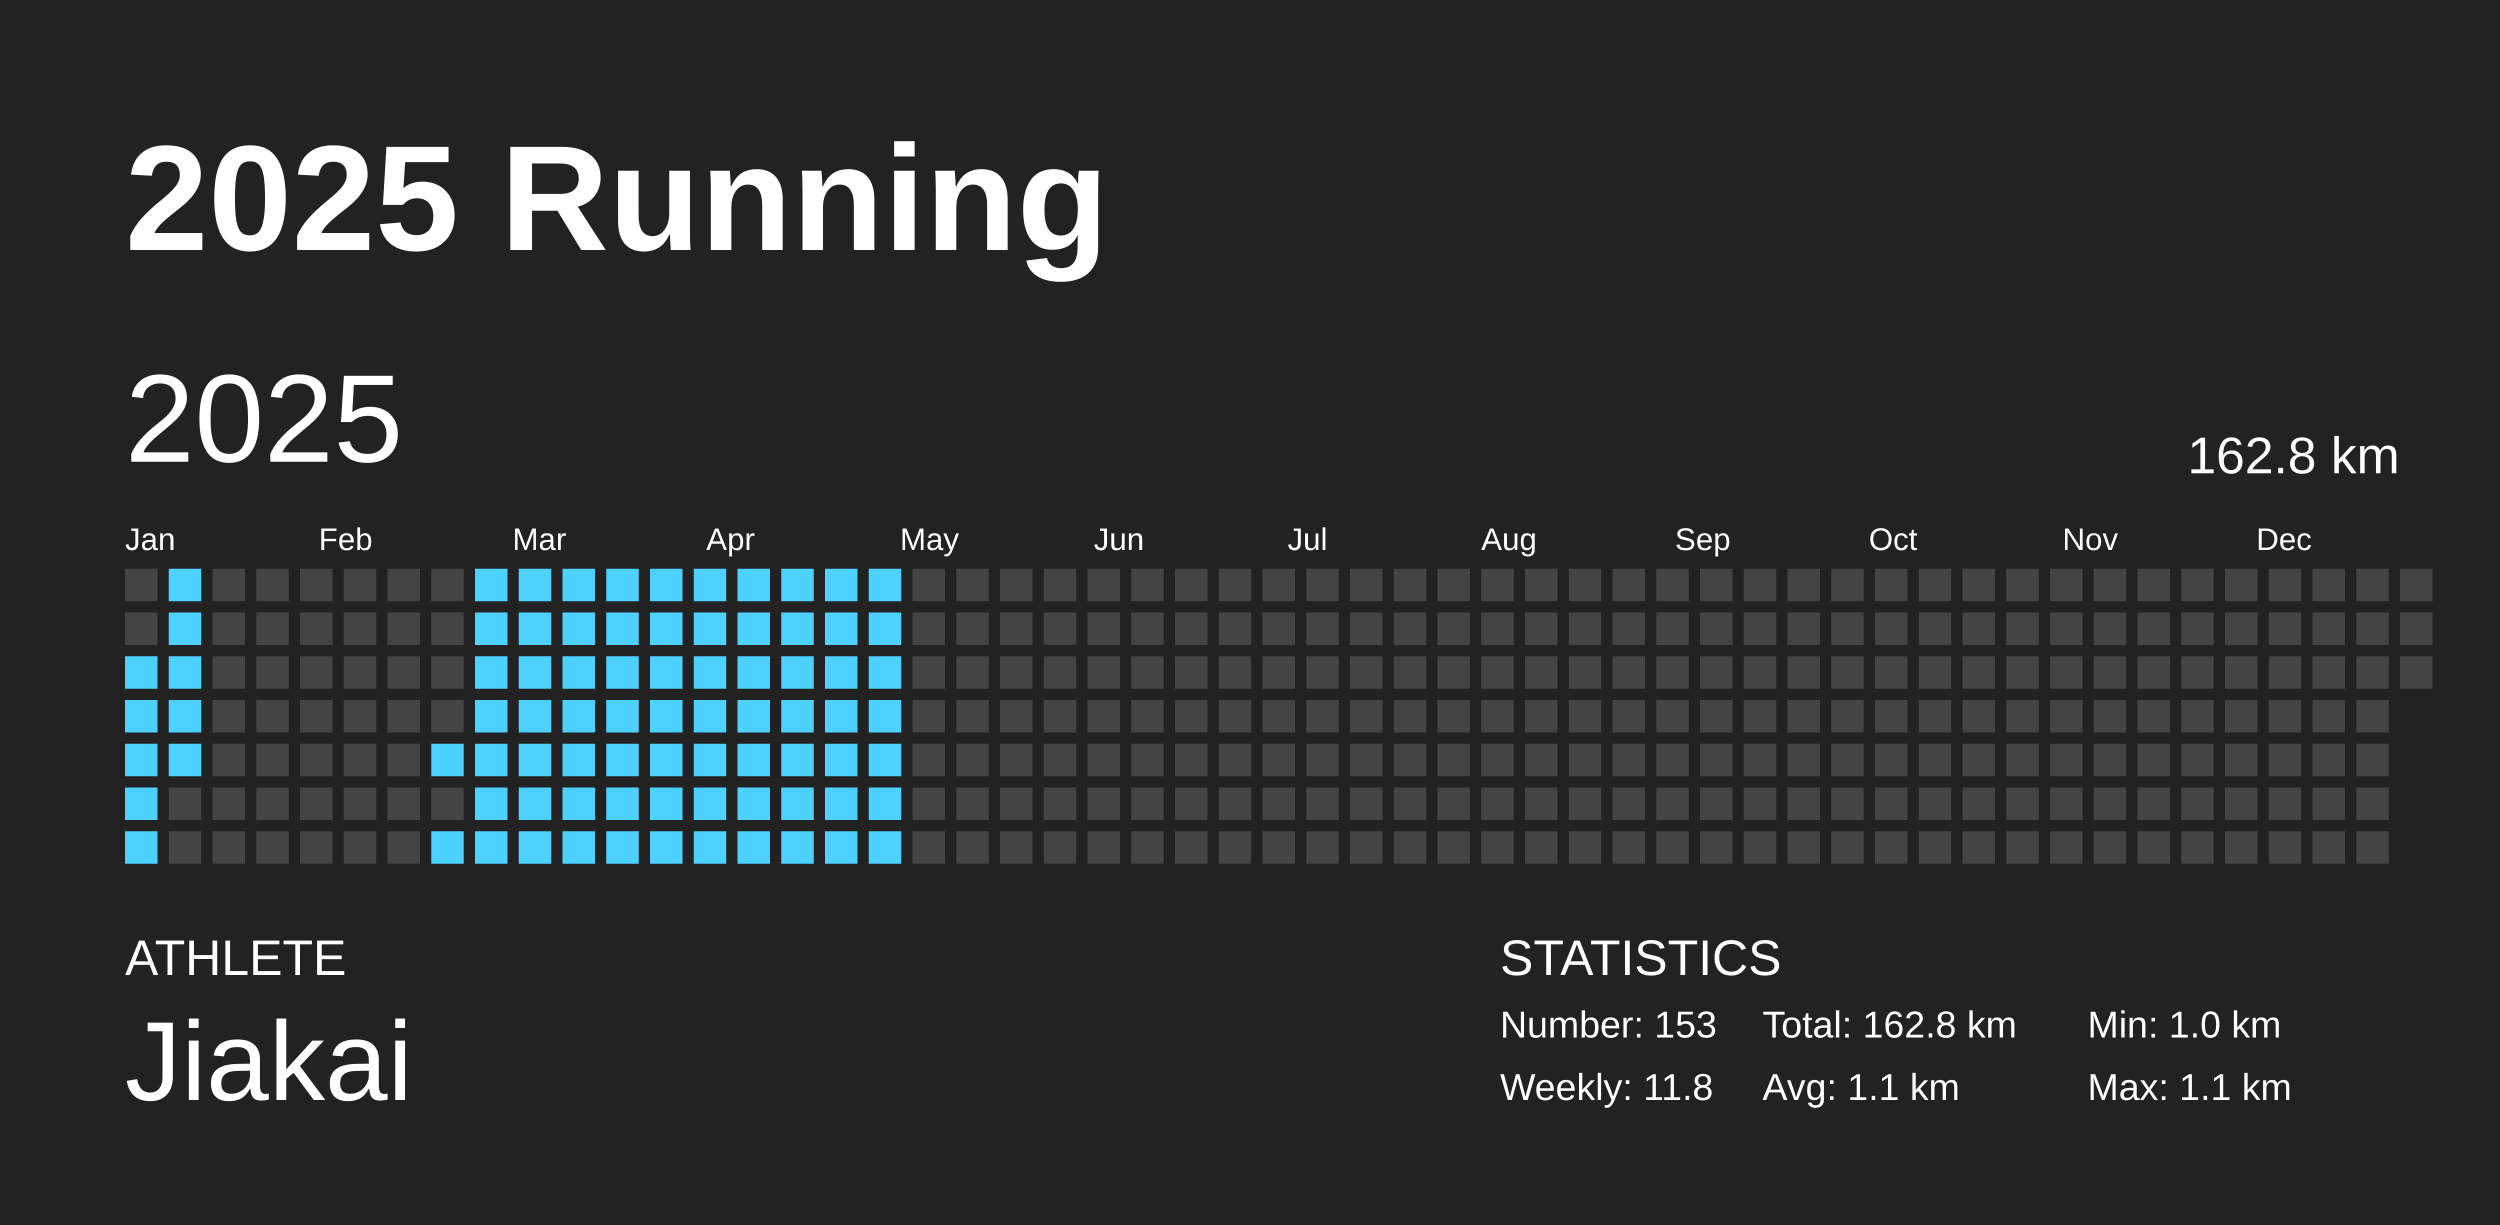
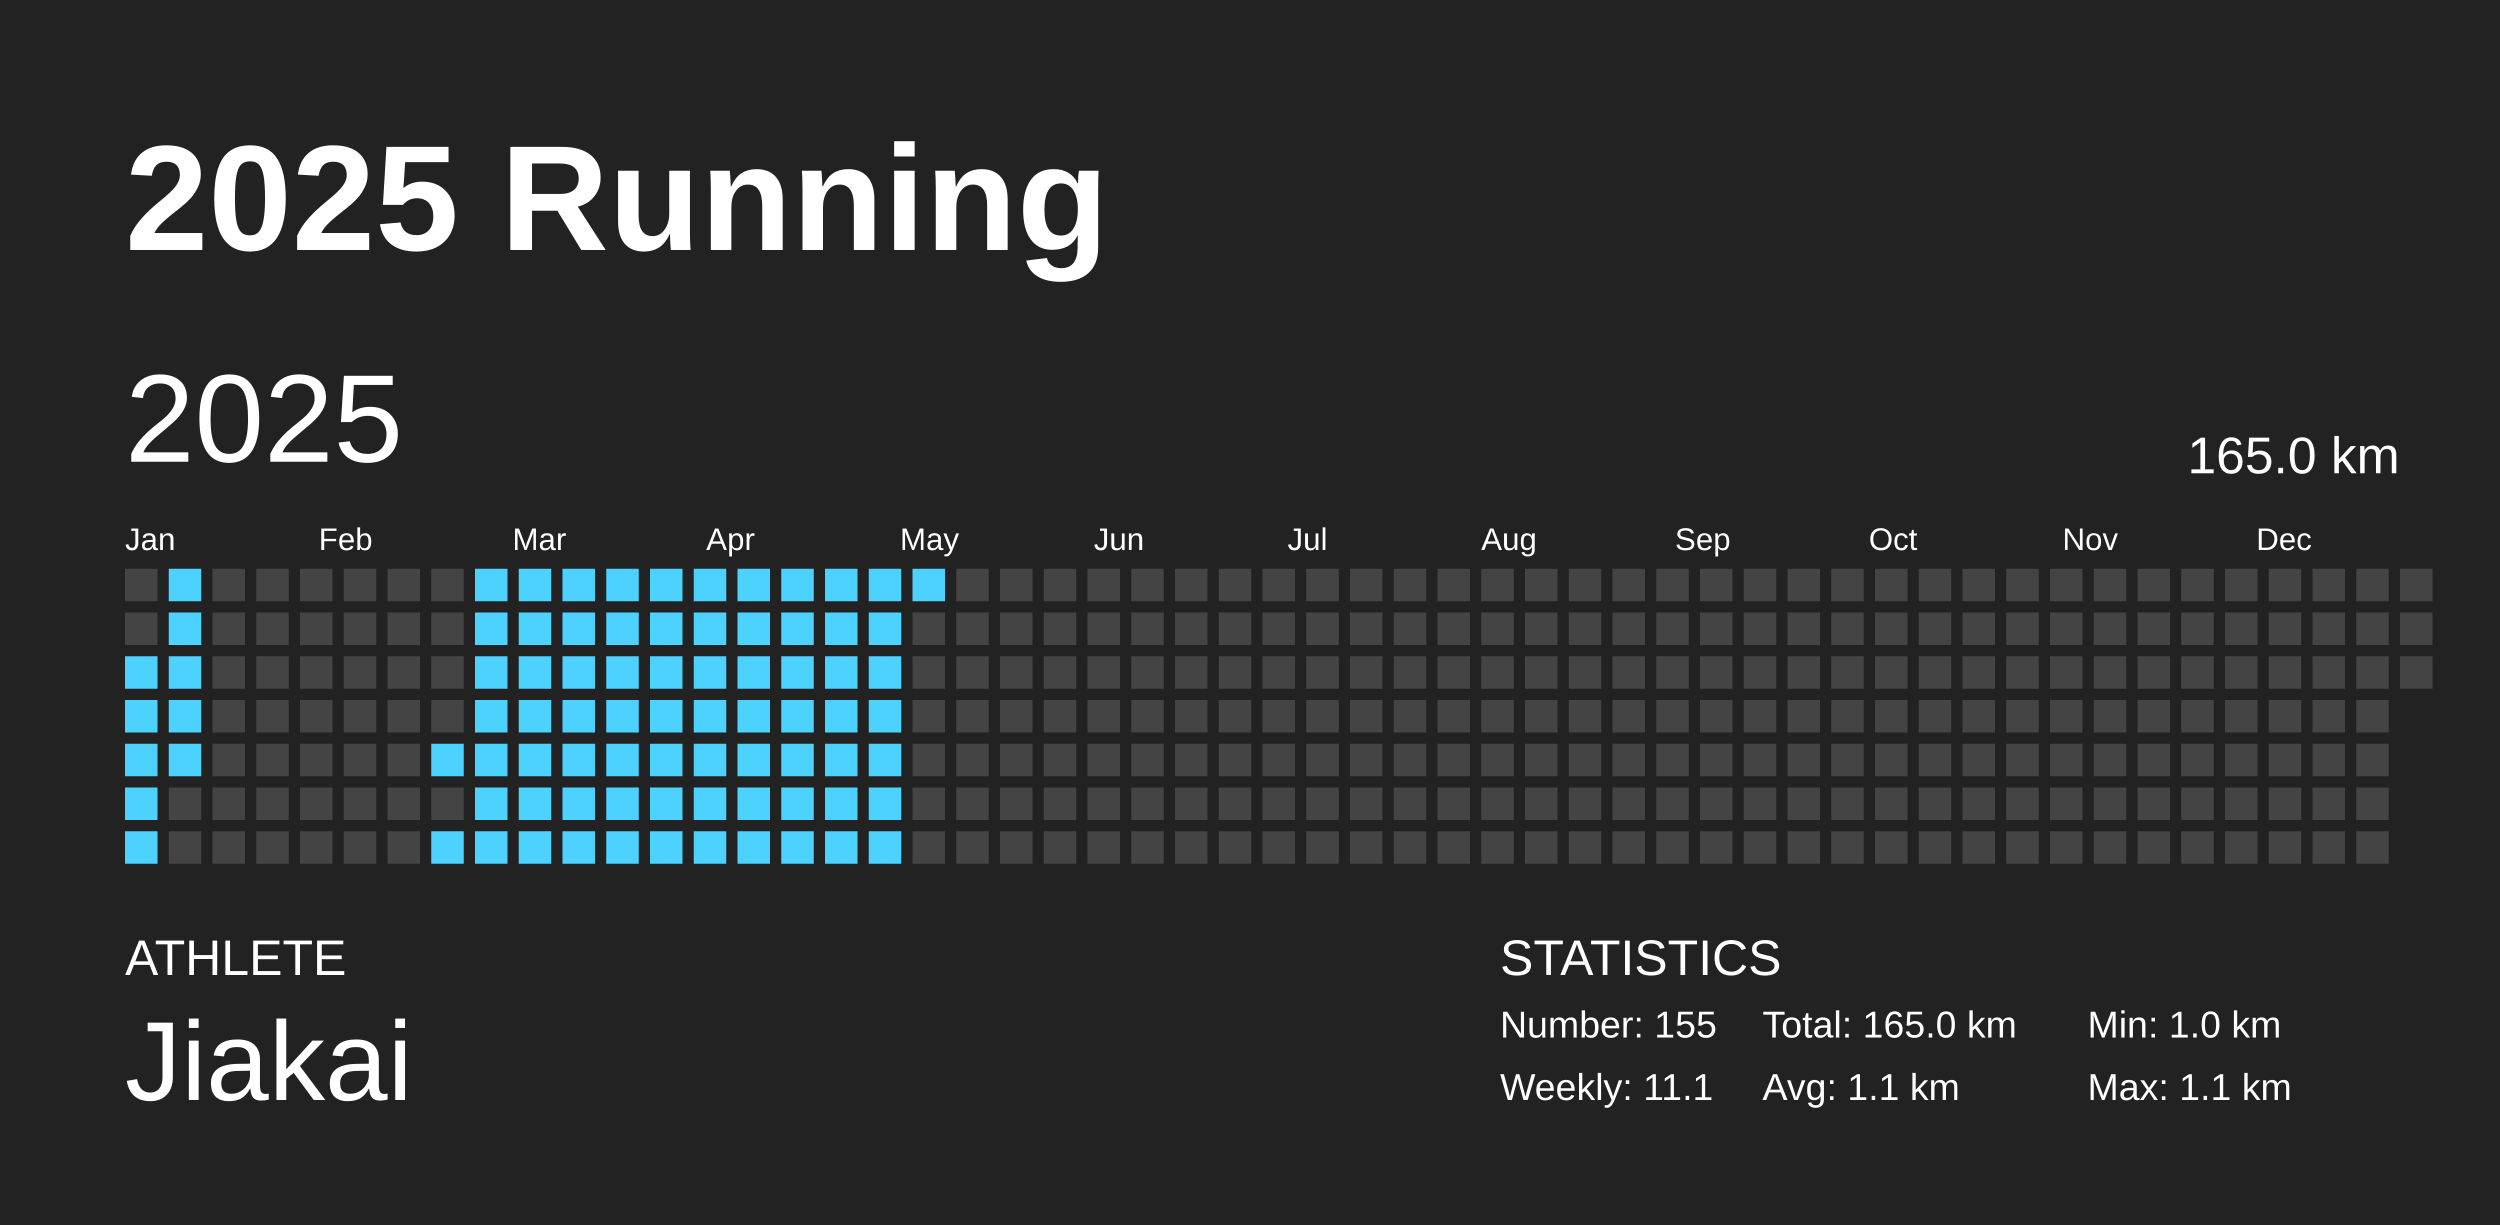
<svg xmlns="http://www.w3.org/2000/svg" baseProfile="full" height="98mm" version="1.1" viewBox="0,0,200,98" width="200mm">
  <defs />
  <rect fill="#222222" height="98" width="200" x="0" y="0" />
  <text fill="#FFFFFF" style="font-size:12px; font-family:Arial; font-weight:bold;" x="10" y="20">2025 Running</text>
  <text fill="#FFFFFF" style="font-size:4px; font-family:Arial" x="10" y="78">ATHLETE</text>
  <text fill="#FFFFFF" style="font-size:9px; font-family:Arial" x="10" y="88">Jiakai</text>
  <text fill="#FFFFFF" style="font-size:4px; font-family:Arial" x="120" y="78">STATISTICS</text>
-   <text fill="#FFFFFF" style="font-size:3px; font-family:Arial" x="120" y="83">Number: 153</text>
-   <text fill="#FFFFFF" style="font-size:3px; font-family:Arial" x="120" y="88">Weekly: 11.8</text>
-   <text fill="#FFFFFF" style="font-size:3px; font-family:Arial" x="141" y="83">Total: 162.8 km</text>
+   <text fill="#FFFFFF" style="font-size:3px; font-family:Arial" x="120" y="83">Number: 155</text>
+   <text fill="#FFFFFF" style="font-size:3px; font-family:Arial" x="120" y="88">Weekly: 11.1</text>
+   <text fill="#FFFFFF" style="font-size:3px; font-family:Arial" x="141" y="83">Total: 165.0 km</text>
  <text fill="#FFFFFF" style="font-size:3px; font-family:Arial" x="141" y="88">Avg: 1.1 km</text>
  <text fill="#FFFFFF" style="font-size:3px; font-family:Arial" x="167" y="83">Min: 1.0 km</text>
  <text fill="#FFFFFF" style="font-size:3px; font-family:Arial" x="167" y="88">Max: 1.1 km</text>
  <text dominant-baseline="hanging" fill="#FFFFFF" style="font-size:10.0px; font-family:Arial;" x="10" y="30">2025</text>
-   <text dominant-baseline="hanging" fill="#FFFFFF" style="font-size:4.125px; font-family:Arial;" x="175" y="35">162.8 km</text>
+   <text dominant-baseline="hanging" fill="#FFFFFF" style="font-size:4.125px; font-family:Arial;" x="175" y="35">165.0 km</text>
  <text fill="#FFFFFF" style="font-size:2.5px; font-family:Arial" x="10.0" y="44">Jan</text>
  <text fill="#FFFFFF" style="font-size:2.5px; font-family:Arial" x="25.5" y="44">Feb</text>
  <text fill="#FFFFFF" style="font-size:2.5px; font-family:Arial" x="41.0" y="44">Mar</text>
  <text fill="#FFFFFF" style="font-size:2.5px; font-family:Arial" x="56.5" y="44">Apr</text>
  <text fill="#FFFFFF" style="font-size:2.5px; font-family:Arial" x="72.0" y="44">May</text>
  <text fill="#FFFFFF" style="font-size:2.5px; font-family:Arial" x="87.5" y="44">Jun</text>
  <text fill="#FFFFFF" style="font-size:2.5px; font-family:Arial" x="103.0" y="44">Jul</text>
  <text fill="#FFFFFF" style="font-size:2.5px; font-family:Arial" x="118.5" y="44">Aug</text>
  <text fill="#FFFFFF" style="font-size:2.5px; font-family:Arial" x="134.0" y="44">Sep</text>
  <text fill="#FFFFFF" style="font-size:2.5px; font-family:Arial" x="149.5" y="44">Oct</text>
  <text fill="#FFFFFF" style="font-size:2.5px; font-family:Arial" x="165.0" y="44">Nov</text>
  <text fill="#FFFFFF" style="font-size:2.5px; font-family:Arial" x="180.5" y="44">Dec</text>
  <rect fill="#444444" height="2.6" width="2.6" x="10.0" y="45.5" />
  <rect fill="#444444" height="2.6" width="2.6" x="10.0" y="49.0" />
  <rect fill="#4dd2ff" height="2.6" width="2.6" x="10.0" y="52.5" />
  <rect fill="#4dd2ff" height="2.6" width="2.6" x="10.0" y="56.0" />
  <rect fill="#4dd2ff" height="2.6" width="2.6" x="10.0" y="59.5" />
  <rect fill="#4dd2ff" height="2.6" width="2.6" x="10.0" y="63.0" />
  <rect fill="#4dd2ff" height="2.6" width="2.6" x="10.0" y="66.5" />
  <rect fill="#4dd2ff" height="2.6" width="2.6" x="13.5" y="45.5" />
  <rect fill="#4dd2ff" height="2.6" width="2.6" x="13.5" y="49.0" />
  <rect fill="#4dd2ff" height="2.6" width="2.6" x="13.5" y="52.5" />
  <rect fill="#4dd2ff" height="2.6" width="2.6" x="13.5" y="56.0" />
  <rect fill="#4dd2ff" height="2.6" width="2.6" x="13.5" y="59.5" />
  <rect fill="#444444" height="2.6" width="2.6" x="13.5" y="63.0" />
  <rect fill="#444444" height="2.6" width="2.6" x="13.5" y="66.5" />
  <rect fill="#444444" height="2.6" width="2.6" x="17.0" y="45.5" />
  <rect fill="#444444" height="2.6" width="2.6" x="17.0" y="49.0" />
  <rect fill="#444444" height="2.6" width="2.6" x="17.0" y="52.5" />
  <rect fill="#444444" height="2.6" width="2.6" x="17.0" y="56.0" />
  <rect fill="#444444" height="2.6" width="2.6" x="17.0" y="59.5" />
  <rect fill="#444444" height="2.6" width="2.6" x="17.0" y="63.0" />
  <rect fill="#444444" height="2.6" width="2.6" x="17.0" y="66.5" />
  <rect fill="#444444" height="2.6" width="2.6" x="20.5" y="45.5" />
  <rect fill="#444444" height="2.6" width="2.6" x="20.5" y="49.0" />
  <rect fill="#444444" height="2.6" width="2.6" x="20.5" y="52.5" />
  <rect fill="#444444" height="2.6" width="2.6" x="20.5" y="56.0" />
  <rect fill="#444444" height="2.6" width="2.6" x="20.5" y="59.5" />
  <rect fill="#444444" height="2.6" width="2.6" x="20.5" y="63.0" />
  <rect fill="#444444" height="2.6" width="2.6" x="20.5" y="66.5" />
  <rect fill="#444444" height="2.6" width="2.6" x="24.0" y="45.5" />
  <rect fill="#444444" height="2.6" width="2.6" x="24.0" y="49.0" />
  <rect fill="#444444" height="2.6" width="2.6" x="24.0" y="52.5" />
  <rect fill="#444444" height="2.6" width="2.6" x="24.0" y="56.0" />
  <rect fill="#444444" height="2.6" width="2.6" x="24.0" y="59.5" />
  <rect fill="#444444" height="2.6" width="2.6" x="24.0" y="63.0" />
  <rect fill="#444444" height="2.6" width="2.6" x="24.0" y="66.5" />
  <rect fill="#444444" height="2.6" width="2.6" x="27.5" y="45.5" />
  <rect fill="#444444" height="2.6" width="2.6" x="27.5" y="49.0" />
  <rect fill="#444444" height="2.6" width="2.6" x="27.5" y="52.5" />
  <rect fill="#444444" height="2.6" width="2.6" x="27.5" y="56.0" />
  <rect fill="#444444" height="2.6" width="2.6" x="27.5" y="59.5" />
  <rect fill="#444444" height="2.6" width="2.6" x="27.5" y="63.0" />
  <rect fill="#444444" height="2.6" width="2.6" x="27.5" y="66.5" />
  <rect fill="#444444" height="2.6" width="2.6" x="31.0" y="45.5" />
  <rect fill="#444444" height="2.6" width="2.6" x="31.0" y="49.0" />
  <rect fill="#444444" height="2.6" width="2.6" x="31.0" y="52.5" />
  <rect fill="#444444" height="2.6" width="2.6" x="31.0" y="56.0" />
  <rect fill="#444444" height="2.6" width="2.6" x="31.0" y="59.5" />
  <rect fill="#444444" height="2.6" width="2.6" x="31.0" y="63.0" />
  <rect fill="#444444" height="2.6" width="2.6" x="31.0" y="66.5" />
  <rect fill="#444444" height="2.6" width="2.6" x="34.5" y="45.5" />
  <rect fill="#444444" height="2.6" width="2.6" x="34.5" y="49.0" />
  <rect fill="#444444" height="2.6" width="2.6" x="34.5" y="52.5" />
  <rect fill="#444444" height="2.6" width="2.6" x="34.5" y="56.0" />
  <rect fill="#4dd2ff" height="2.6" width="2.6" x="34.5" y="59.5" />
  <rect fill="#444444" height="2.6" width="2.6" x="34.5" y="63.0" />
  <rect fill="#4dd2ff" height="2.6" width="2.6" x="34.5" y="66.5" />
  <rect fill="#4dd2ff" height="2.6" width="2.6" x="38.0" y="45.5" />
  <rect fill="#4dd2ff" height="2.6" width="2.6" x="38.0" y="49.0" />
  <rect fill="#4dd2ff" height="2.6" width="2.6" x="38.0" y="52.5" />
  <rect fill="#4dd2ff" height="2.6" width="2.6" x="38.0" y="56.0" />
  <rect fill="#4dd2ff" height="2.6" width="2.6" x="38.0" y="59.5" />
  <rect fill="#4dd2ff" height="2.6" width="2.6" x="38.0" y="63.0" />
  <rect fill="#4dd2ff" height="2.6" width="2.6" x="38.0" y="66.5" />
  <rect fill="#4dd2ff" height="2.6" width="2.6" x="41.5" y="45.5" />
  <rect fill="#4dd2ff" height="2.6" width="2.6" x="41.5" y="49.0" />
  <rect fill="#4dd2ff" height="2.6" width="2.6" x="41.5" y="52.5" />
  <rect fill="#4dd2ff" height="2.6" width="2.6" x="41.5" y="56.0" />
  <rect fill="#4dd2ff" height="2.6" width="2.6" x="41.5" y="59.5" />
  <rect fill="#4dd2ff" height="2.6" width="2.6" x="41.5" y="63.0" />
  <rect fill="#4dd2ff" height="2.6" width="2.6" x="41.5" y="66.5" />
  <rect fill="#4dd2ff" height="2.6" width="2.6" x="45.0" y="45.5" />
  <rect fill="#4dd2ff" height="2.6" width="2.6" x="45.0" y="49.0" />
  <rect fill="#4dd2ff" height="2.6" width="2.6" x="45.0" y="52.5" />
  <rect fill="#4dd2ff" height="2.6" width="2.6" x="45.0" y="56.0" />
  <rect fill="#4dd2ff" height="2.6" width="2.6" x="45.0" y="59.5" />
  <rect fill="#4dd2ff" height="2.6" width="2.6" x="45.0" y="63.0" />
  <rect fill="#4dd2ff" height="2.6" width="2.6" x="45.0" y="66.5" />
  <rect fill="#4dd2ff" height="2.6" width="2.6" x="48.5" y="45.5" />
  <rect fill="#4dd2ff" height="2.6" width="2.6" x="48.5" y="49.0" />
  <rect fill="#4dd2ff" height="2.6" width="2.6" x="48.5" y="52.5" />
  <rect fill="#4dd2ff" height="2.6" width="2.6" x="48.5" y="56.0" />
  <rect fill="#4dd2ff" height="2.6" width="2.6" x="48.5" y="59.5" />
  <rect fill="#4dd2ff" height="2.6" width="2.6" x="48.5" y="63.0" />
  <rect fill="#4dd2ff" height="2.6" width="2.6" x="48.5" y="66.5" />
  <rect fill="#4dd2ff" height="2.6" width="2.6" x="52.0" y="45.5" />
  <rect fill="#4dd2ff" height="2.6" width="2.6" x="52.0" y="49.0" />
  <rect fill="#4dd2ff" height="2.6" width="2.6" x="52.0" y="52.5" />
  <rect fill="#4dd2ff" height="2.6" width="2.6" x="52.0" y="56.0" />
  <rect fill="#4dd2ff" height="2.6" width="2.6" x="52.0" y="59.5" />
  <rect fill="#4dd2ff" height="2.6" width="2.6" x="52.0" y="63.0" />
  <rect fill="#4dd2ff" height="2.6" width="2.6" x="52.0" y="66.5" />
  <rect fill="#4dd2ff" height="2.6" width="2.6" x="55.5" y="45.5" />
  <rect fill="#4dd2ff" height="2.6" width="2.6" x="55.5" y="49.0" />
  <rect fill="#4dd2ff" height="2.6" width="2.6" x="55.5" y="52.5" />
  <rect fill="#4dd2ff" height="2.6" width="2.6" x="55.5" y="56.0" />
  <rect fill="#4dd2ff" height="2.6" width="2.6" x="55.5" y="59.5" />
  <rect fill="#4dd2ff" height="2.6" width="2.6" x="55.5" y="63.0" />
  <rect fill="#4dd2ff" height="2.6" width="2.6" x="55.5" y="66.5" />
  <rect fill="#4dd2ff" height="2.6" width="2.6" x="59.0" y="45.5" />
  <rect fill="#4dd2ff" height="2.6" width="2.6" x="59.0" y="49.0" />
  <rect fill="#4dd2ff" height="2.6" width="2.6" x="59.0" y="52.5" />
  <rect fill="#4dd2ff" height="2.6" width="2.6" x="59.0" y="56.0" />
  <rect fill="#4dd2ff" height="2.6" width="2.6" x="59.0" y="59.5" />
  <rect fill="#4dd2ff" height="2.6" width="2.6" x="59.0" y="63.0" />
  <rect fill="#4dd2ff" height="2.6" width="2.6" x="59.0" y="66.5" />
  <rect fill="#4dd2ff" height="2.6" width="2.6" x="62.5" y="45.5" />
  <rect fill="#4dd2ff" height="2.6" width="2.6" x="62.5" y="49.0" />
  <rect fill="#4dd2ff" height="2.6" width="2.6" x="62.5" y="52.5" />
  <rect fill="#4dd2ff" height="2.6" width="2.6" x="62.5" y="56.0" />
  <rect fill="#4dd2ff" height="2.6" width="2.6" x="62.5" y="59.5" />
  <rect fill="#4dd2ff" height="2.6" width="2.6" x="62.5" y="63.0" />
  <rect fill="#4dd2ff" height="2.6" width="2.6" x="62.5" y="66.5" />
  <rect fill="#4dd2ff" height="2.6" width="2.6" x="66.0" y="45.5" />
  <rect fill="#4dd2ff" height="2.6" width="2.6" x="66.0" y="49.0" />
  <rect fill="#4dd2ff" height="2.6" width="2.6" x="66.0" y="52.5" />
  <rect fill="#4dd2ff" height="2.6" width="2.6" x="66.0" y="56.0" />
  <rect fill="#4dd2ff" height="2.6" width="2.6" x="66.0" y="59.5" />
  <rect fill="#4dd2ff" height="2.6" width="2.6" x="66.0" y="63.0" />
  <rect fill="#4dd2ff" height="2.6" width="2.6" x="66.0" y="66.5" />
  <rect fill="#4dd2ff" height="2.6" width="2.6" x="69.5" y="45.5" />
  <rect fill="#4dd2ff" height="2.6" width="2.6" x="69.5" y="49.0" />
  <rect fill="#4dd2ff" height="2.6" width="2.6" x="69.5" y="52.5" />
  <rect fill="#4dd2ff" height="2.6" width="2.6" x="69.5" y="56.0" />
  <rect fill="#4dd2ff" height="2.6" width="2.6" x="69.5" y="59.5" />
  <rect fill="#4dd2ff" height="2.6" width="2.6" x="69.5" y="63.0" />
  <rect fill="#4dd2ff" height="2.6" width="2.6" x="69.5" y="66.5" />
-   <rect fill="#444444" height="2.6" width="2.6" x="73.0" y="45.5" />
+   <rect fill="#4dd2ff" height="2.6" width="2.6" x="73.0" y="45.5" />
  <rect fill="#444444" height="2.6" width="2.6" x="73.0" y="49.0" />
  <rect fill="#444444" height="2.6" width="2.6" x="73.0" y="52.5" />
  <rect fill="#444444" height="2.6" width="2.6" x="73.0" y="56.0" />
  <rect fill="#444444" height="2.6" width="2.6" x="73.0" y="59.5" />
  <rect fill="#444444" height="2.6" width="2.6" x="73.0" y="63.0" />
  <rect fill="#444444" height="2.6" width="2.6" x="73.0" y="66.5" />
  <rect fill="#444444" height="2.6" width="2.6" x="76.5" y="45.5" />
  <rect fill="#444444" height="2.6" width="2.6" x="76.5" y="49.0" />
  <rect fill="#444444" height="2.6" width="2.6" x="76.5" y="52.5" />
  <rect fill="#444444" height="2.6" width="2.6" x="76.5" y="56.0" />
  <rect fill="#444444" height="2.6" width="2.6" x="76.5" y="59.5" />
  <rect fill="#444444" height="2.6" width="2.6" x="76.5" y="63.0" />
  <rect fill="#444444" height="2.6" width="2.6" x="76.5" y="66.5" />
  <rect fill="#444444" height="2.6" width="2.6" x="80.0" y="45.5" />
  <rect fill="#444444" height="2.6" width="2.6" x="80.0" y="49.0" />
  <rect fill="#444444" height="2.6" width="2.6" x="80.0" y="52.5" />
  <rect fill="#444444" height="2.6" width="2.6" x="80.0" y="56.0" />
  <rect fill="#444444" height="2.6" width="2.6" x="80.0" y="59.5" />
  <rect fill="#444444" height="2.6" width="2.6" x="80.0" y="63.0" />
  <rect fill="#444444" height="2.6" width="2.6" x="80.0" y="66.5" />
  <rect fill="#444444" height="2.6" width="2.6" x="83.5" y="45.5" />
  <rect fill="#444444" height="2.6" width="2.6" x="83.5" y="49.0" />
  <rect fill="#444444" height="2.6" width="2.6" x="83.5" y="52.5" />
  <rect fill="#444444" height="2.6" width="2.6" x="83.5" y="56.0" />
  <rect fill="#444444" height="2.6" width="2.6" x="83.5" y="59.5" />
  <rect fill="#444444" height="2.6" width="2.6" x="83.5" y="63.0" />
  <rect fill="#444444" height="2.6" width="2.6" x="83.5" y="66.5" />
  <rect fill="#444444" height="2.6" width="2.6" x="87.0" y="45.5" />
  <rect fill="#444444" height="2.6" width="2.6" x="87.0" y="49.0" />
  <rect fill="#444444" height="2.6" width="2.6" x="87.0" y="52.5" />
  <rect fill="#444444" height="2.6" width="2.6" x="87.0" y="56.0" />
  <rect fill="#444444" height="2.6" width="2.6" x="87.0" y="59.5" />
  <rect fill="#444444" height="2.6" width="2.6" x="87.0" y="63.0" />
  <rect fill="#444444" height="2.6" width="2.6" x="87.0" y="66.5" />
  <rect fill="#444444" height="2.6" width="2.6" x="90.5" y="45.5" />
  <rect fill="#444444" height="2.6" width="2.6" x="90.5" y="49.0" />
  <rect fill="#444444" height="2.6" width="2.6" x="90.5" y="52.5" />
  <rect fill="#444444" height="2.6" width="2.6" x="90.5" y="56.0" />
  <rect fill="#444444" height="2.6" width="2.6" x="90.5" y="59.5" />
  <rect fill="#444444" height="2.6" width="2.6" x="90.5" y="63.0" />
  <rect fill="#444444" height="2.6" width="2.6" x="90.5" y="66.5" />
  <rect fill="#444444" height="2.6" width="2.6" x="94.0" y="45.5" />
  <rect fill="#444444" height="2.6" width="2.6" x="94.0" y="49.0" />
  <rect fill="#444444" height="2.6" width="2.6" x="94.0" y="52.5" />
  <rect fill="#444444" height="2.6" width="2.6" x="94.0" y="56.0" />
  <rect fill="#444444" height="2.6" width="2.6" x="94.0" y="59.5" />
  <rect fill="#444444" height="2.6" width="2.6" x="94.0" y="63.0" />
  <rect fill="#444444" height="2.6" width="2.6" x="94.0" y="66.5" />
  <rect fill="#444444" height="2.6" width="2.6" x="97.5" y="45.5" />
  <rect fill="#444444" height="2.6" width="2.6" x="97.5" y="49.0" />
  <rect fill="#444444" height="2.6" width="2.6" x="97.5" y="52.5" />
  <rect fill="#444444" height="2.6" width="2.6" x="97.5" y="56.0" />
  <rect fill="#444444" height="2.6" width="2.6" x="97.5" y="59.5" />
  <rect fill="#444444" height="2.6" width="2.6" x="97.5" y="63.0" />
  <rect fill="#444444" height="2.6" width="2.6" x="97.5" y="66.5" />
  <rect fill="#444444" height="2.6" width="2.6" x="101.0" y="45.5" />
  <rect fill="#444444" height="2.6" width="2.6" x="101.0" y="49.0" />
  <rect fill="#444444" height="2.6" width="2.6" x="101.0" y="52.5" />
  <rect fill="#444444" height="2.6" width="2.6" x="101.0" y="56.0" />
  <rect fill="#444444" height="2.6" width="2.6" x="101.0" y="59.5" />
  <rect fill="#444444" height="2.6" width="2.6" x="101.0" y="63.0" />
  <rect fill="#444444" height="2.6" width="2.6" x="101.0" y="66.5" />
  <rect fill="#444444" height="2.6" width="2.6" x="104.5" y="45.5" />
  <rect fill="#444444" height="2.6" width="2.6" x="104.5" y="49.0" />
  <rect fill="#444444" height="2.6" width="2.6" x="104.5" y="52.5" />
  <rect fill="#444444" height="2.6" width="2.6" x="104.5" y="56.0" />
  <rect fill="#444444" height="2.6" width="2.6" x="104.5" y="59.5" />
  <rect fill="#444444" height="2.6" width="2.6" x="104.5" y="63.0" />
  <rect fill="#444444" height="2.6" width="2.6" x="104.5" y="66.5" />
  <rect fill="#444444" height="2.6" width="2.6" x="108.0" y="45.5" />
  <rect fill="#444444" height="2.6" width="2.6" x="108.0" y="49.0" />
  <rect fill="#444444" height="2.6" width="2.6" x="108.0" y="52.5" />
  <rect fill="#444444" height="2.6" width="2.6" x="108.0" y="56.0" />
  <rect fill="#444444" height="2.6" width="2.6" x="108.0" y="59.5" />
  <rect fill="#444444" height="2.6" width="2.6" x="108.0" y="63.0" />
  <rect fill="#444444" height="2.6" width="2.6" x="108.0" y="66.5" />
  <rect fill="#444444" height="2.6" width="2.6" x="111.5" y="45.5" />
  <rect fill="#444444" height="2.6" width="2.6" x="111.5" y="49.0" />
  <rect fill="#444444" height="2.6" width="2.6" x="111.5" y="52.5" />
  <rect fill="#444444" height="2.6" width="2.6" x="111.5" y="56.0" />
  <rect fill="#444444" height="2.6" width="2.6" x="111.5" y="59.5" />
  <rect fill="#444444" height="2.6" width="2.6" x="111.5" y="63.0" />
  <rect fill="#444444" height="2.6" width="2.6" x="111.5" y="66.5" />
  <rect fill="#444444" height="2.6" width="2.6" x="115.0" y="45.5" />
  <rect fill="#444444" height="2.6" width="2.6" x="115.0" y="49.0" />
  <rect fill="#444444" height="2.6" width="2.6" x="115.0" y="52.5" />
  <rect fill="#444444" height="2.6" width="2.6" x="115.0" y="56.0" />
  <rect fill="#444444" height="2.6" width="2.6" x="115.0" y="59.5" />
  <rect fill="#444444" height="2.6" width="2.6" x="115.0" y="63.0" />
  <rect fill="#444444" height="2.6" width="2.6" x="115.0" y="66.5" />
  <rect fill="#444444" height="2.6" width="2.6" x="118.5" y="45.5" />
  <rect fill="#444444" height="2.6" width="2.6" x="118.5" y="49.0" />
  <rect fill="#444444" height="2.6" width="2.6" x="118.5" y="52.5" />
  <rect fill="#444444" height="2.6" width="2.6" x="118.5" y="56.0" />
  <rect fill="#444444" height="2.6" width="2.6" x="118.5" y="59.5" />
  <rect fill="#444444" height="2.6" width="2.6" x="118.5" y="63.0" />
  <rect fill="#444444" height="2.6" width="2.6" x="118.5" y="66.5" />
  <rect fill="#444444" height="2.6" width="2.6" x="122.0" y="45.5" />
  <rect fill="#444444" height="2.6" width="2.6" x="122.0" y="49.0" />
  <rect fill="#444444" height="2.6" width="2.6" x="122.0" y="52.5" />
  <rect fill="#444444" height="2.6" width="2.6" x="122.0" y="56.0" />
  <rect fill="#444444" height="2.6" width="2.6" x="122.0" y="59.5" />
  <rect fill="#444444" height="2.6" width="2.6" x="122.0" y="63.0" />
  <rect fill="#444444" height="2.6" width="2.6" x="122.0" y="66.5" />
  <rect fill="#444444" height="2.6" width="2.6" x="125.5" y="45.5" />
  <rect fill="#444444" height="2.6" width="2.6" x="125.5" y="49.0" />
  <rect fill="#444444" height="2.6" width="2.6" x="125.5" y="52.5" />
  <rect fill="#444444" height="2.6" width="2.6" x="125.5" y="56.0" />
  <rect fill="#444444" height="2.6" width="2.6" x="125.5" y="59.5" />
  <rect fill="#444444" height="2.6" width="2.6" x="125.5" y="63.0" />
  <rect fill="#444444" height="2.6" width="2.6" x="125.5" y="66.5" />
  <rect fill="#444444" height="2.6" width="2.6" x="129.0" y="45.5" />
  <rect fill="#444444" height="2.6" width="2.6" x="129.0" y="49.0" />
  <rect fill="#444444" height="2.6" width="2.6" x="129.0" y="52.5" />
  <rect fill="#444444" height="2.6" width="2.6" x="129.0" y="56.0" />
  <rect fill="#444444" height="2.6" width="2.6" x="129.0" y="59.5" />
  <rect fill="#444444" height="2.6" width="2.6" x="129.0" y="63.0" />
  <rect fill="#444444" height="2.6" width="2.6" x="129.0" y="66.5" />
  <rect fill="#444444" height="2.6" width="2.6" x="132.5" y="45.5" />
  <rect fill="#444444" height="2.6" width="2.6" x="132.5" y="49.0" />
  <rect fill="#444444" height="2.6" width="2.6" x="132.5" y="52.5" />
  <rect fill="#444444" height="2.6" width="2.6" x="132.5" y="56.0" />
  <rect fill="#444444" height="2.6" width="2.6" x="132.5" y="59.5" />
  <rect fill="#444444" height="2.6" width="2.6" x="132.5" y="63.0" />
  <rect fill="#444444" height="2.6" width="2.6" x="132.5" y="66.5" />
  <rect fill="#444444" height="2.6" width="2.6" x="136.0" y="45.5" />
  <rect fill="#444444" height="2.6" width="2.6" x="136.0" y="49.0" />
  <rect fill="#444444" height="2.6" width="2.6" x="136.0" y="52.5" />
  <rect fill="#444444" height="2.6" width="2.6" x="136.0" y="56.0" />
  <rect fill="#444444" height="2.6" width="2.6" x="136.0" y="59.5" />
  <rect fill="#444444" height="2.6" width="2.6" x="136.0" y="63.0" />
  <rect fill="#444444" height="2.6" width="2.6" x="136.0" y="66.5" />
  <rect fill="#444444" height="2.6" width="2.6" x="139.5" y="45.5" />
  <rect fill="#444444" height="2.6" width="2.6" x="139.5" y="49.0" />
  <rect fill="#444444" height="2.6" width="2.6" x="139.5" y="52.5" />
  <rect fill="#444444" height="2.6" width="2.6" x="139.5" y="56.0" />
  <rect fill="#444444" height="2.6" width="2.6" x="139.5" y="59.5" />
  <rect fill="#444444" height="2.6" width="2.6" x="139.5" y="63.0" />
  <rect fill="#444444" height="2.6" width="2.6" x="139.5" y="66.5" />
  <rect fill="#444444" height="2.6" width="2.6" x="143.0" y="45.5" />
  <rect fill="#444444" height="2.6" width="2.6" x="143.0" y="49.0" />
  <rect fill="#444444" height="2.6" width="2.6" x="143.0" y="52.5" />
  <rect fill="#444444" height="2.6" width="2.6" x="143.0" y="56.0" />
  <rect fill="#444444" height="2.6" width="2.6" x="143.0" y="59.5" />
  <rect fill="#444444" height="2.6" width="2.6" x="143.0" y="63.0" />
  <rect fill="#444444" height="2.6" width="2.6" x="143.0" y="66.5" />
  <rect fill="#444444" height="2.6" width="2.6" x="146.5" y="45.5" />
  <rect fill="#444444" height="2.6" width="2.6" x="146.5" y="49.0" />
  <rect fill="#444444" height="2.6" width="2.6" x="146.5" y="52.5" />
  <rect fill="#444444" height="2.6" width="2.6" x="146.5" y="56.0" />
  <rect fill="#444444" height="2.6" width="2.6" x="146.5" y="59.5" />
  <rect fill="#444444" height="2.6" width="2.6" x="146.5" y="63.0" />
  <rect fill="#444444" height="2.6" width="2.6" x="146.5" y="66.5" />
  <rect fill="#444444" height="2.6" width="2.6" x="150.0" y="45.5" />
  <rect fill="#444444" height="2.6" width="2.6" x="150.0" y="49.0" />
  <rect fill="#444444" height="2.6" width="2.6" x="150.0" y="52.5" />
  <rect fill="#444444" height="2.6" width="2.6" x="150.0" y="56.0" />
  <rect fill="#444444" height="2.6" width="2.6" x="150.0" y="59.5" />
  <rect fill="#444444" height="2.6" width="2.6" x="150.0" y="63.0" />
  <rect fill="#444444" height="2.6" width="2.6" x="150.0" y="66.5" />
  <rect fill="#444444" height="2.6" width="2.6" x="153.5" y="45.5" />
  <rect fill="#444444" height="2.6" width="2.6" x="153.5" y="49.0" />
  <rect fill="#444444" height="2.6" width="2.6" x="153.5" y="52.5" />
  <rect fill="#444444" height="2.6" width="2.6" x="153.5" y="56.0" />
  <rect fill="#444444" height="2.6" width="2.6" x="153.5" y="59.5" />
  <rect fill="#444444" height="2.6" width="2.6" x="153.5" y="63.0" />
  <rect fill="#444444" height="2.6" width="2.6" x="153.5" y="66.5" />
  <rect fill="#444444" height="2.6" width="2.6" x="157.0" y="45.5" />
  <rect fill="#444444" height="2.6" width="2.6" x="157.0" y="49.0" />
  <rect fill="#444444" height="2.6" width="2.6" x="157.0" y="52.5" />
  <rect fill="#444444" height="2.6" width="2.6" x="157.0" y="56.0" />
  <rect fill="#444444" height="2.6" width="2.6" x="157.0" y="59.5" />
  <rect fill="#444444" height="2.6" width="2.6" x="157.0" y="63.0" />
  <rect fill="#444444" height="2.6" width="2.6" x="157.0" y="66.5" />
  <rect fill="#444444" height="2.6" width="2.6" x="160.5" y="45.5" />
  <rect fill="#444444" height="2.6" width="2.6" x="160.5" y="49.0" />
  <rect fill="#444444" height="2.6" width="2.6" x="160.5" y="52.5" />
  <rect fill="#444444" height="2.6" width="2.6" x="160.5" y="56.0" />
  <rect fill="#444444" height="2.6" width="2.6" x="160.5" y="59.5" />
  <rect fill="#444444" height="2.6" width="2.6" x="160.5" y="63.0" />
  <rect fill="#444444" height="2.6" width="2.6" x="160.5" y="66.5" />
  <rect fill="#444444" height="2.6" width="2.6" x="164.0" y="45.5" />
  <rect fill="#444444" height="2.6" width="2.6" x="164.0" y="49.0" />
  <rect fill="#444444" height="2.6" width="2.6" x="164.0" y="52.5" />
  <rect fill="#444444" height="2.6" width="2.6" x="164.0" y="56.0" />
  <rect fill="#444444" height="2.6" width="2.6" x="164.0" y="59.5" />
  <rect fill="#444444" height="2.6" width="2.6" x="164.0" y="63.0" />
  <rect fill="#444444" height="2.6" width="2.6" x="164.0" y="66.5" />
  <rect fill="#444444" height="2.6" width="2.6" x="167.5" y="45.5" />
  <rect fill="#444444" height="2.6" width="2.6" x="167.5" y="49.0" />
  <rect fill="#444444" height="2.6" width="2.6" x="167.5" y="52.5" />
  <rect fill="#444444" height="2.6" width="2.6" x="167.5" y="56.0" />
  <rect fill="#444444" height="2.6" width="2.6" x="167.5" y="59.5" />
  <rect fill="#444444" height="2.6" width="2.6" x="167.5" y="63.0" />
  <rect fill="#444444" height="2.6" width="2.6" x="167.5" y="66.5" />
  <rect fill="#444444" height="2.6" width="2.6" x="171.0" y="45.5" />
  <rect fill="#444444" height="2.6" width="2.6" x="171.0" y="49.0" />
  <rect fill="#444444" height="2.6" width="2.6" x="171.0" y="52.5" />
  <rect fill="#444444" height="2.6" width="2.6" x="171.0" y="56.0" />
  <rect fill="#444444" height="2.6" width="2.6" x="171.0" y="59.5" />
  <rect fill="#444444" height="2.6" width="2.6" x="171.0" y="63.0" />
  <rect fill="#444444" height="2.6" width="2.6" x="171.0" y="66.5" />
  <rect fill="#444444" height="2.6" width="2.6" x="174.5" y="45.5" />
  <rect fill="#444444" height="2.6" width="2.6" x="174.5" y="49.0" />
  <rect fill="#444444" height="2.6" width="2.6" x="174.5" y="52.5" />
  <rect fill="#444444" height="2.6" width="2.6" x="174.5" y="56.0" />
  <rect fill="#444444" height="2.6" width="2.6" x="174.5" y="59.5" />
  <rect fill="#444444" height="2.6" width="2.6" x="174.5" y="63.0" />
  <rect fill="#444444" height="2.6" width="2.6" x="174.5" y="66.5" />
  <rect fill="#444444" height="2.6" width="2.6" x="178.0" y="45.5" />
  <rect fill="#444444" height="2.6" width="2.6" x="178.0" y="49.0" />
  <rect fill="#444444" height="2.6" width="2.6" x="178.0" y="52.5" />
  <rect fill="#444444" height="2.6" width="2.6" x="178.0" y="56.0" />
  <rect fill="#444444" height="2.6" width="2.6" x="178.0" y="59.5" />
  <rect fill="#444444" height="2.6" width="2.6" x="178.0" y="63.0" />
  <rect fill="#444444" height="2.6" width="2.6" x="178.0" y="66.5" />
  <rect fill="#444444" height="2.6" width="2.6" x="181.5" y="45.5" />
  <rect fill="#444444" height="2.6" width="2.6" x="181.5" y="49.0" />
  <rect fill="#444444" height="2.6" width="2.6" x="181.5" y="52.5" />
  <rect fill="#444444" height="2.6" width="2.6" x="181.5" y="56.0" />
  <rect fill="#444444" height="2.6" width="2.6" x="181.5" y="59.5" />
  <rect fill="#444444" height="2.6" width="2.6" x="181.5" y="63.0" />
  <rect fill="#444444" height="2.6" width="2.6" x="181.5" y="66.5" />
  <rect fill="#444444" height="2.6" width="2.6" x="185.0" y="45.5" />
  <rect fill="#444444" height="2.6" width="2.6" x="185.0" y="49.0" />
  <rect fill="#444444" height="2.6" width="2.6" x="185.0" y="52.5" />
  <rect fill="#444444" height="2.6" width="2.6" x="185.0" y="56.0" />
  <rect fill="#444444" height="2.6" width="2.6" x="185.0" y="59.5" />
  <rect fill="#444444" height="2.6" width="2.6" x="185.0" y="63.0" />
  <rect fill="#444444" height="2.6" width="2.6" x="185.0" y="66.5" />
  <rect fill="#444444" height="2.6" width="2.6" x="188.5" y="45.5" />
  <rect fill="#444444" height="2.6" width="2.6" x="188.5" y="49.0" />
  <rect fill="#444444" height="2.6" width="2.6" x="188.5" y="52.5" />
  <rect fill="#444444" height="2.6" width="2.6" x="188.5" y="56.0" />
  <rect fill="#444444" height="2.6" width="2.6" x="188.5" y="59.5" />
  <rect fill="#444444" height="2.6" width="2.6" x="188.5" y="63.0" />
  <rect fill="#444444" height="2.6" width="2.6" x="188.5" y="66.5" />
  <rect fill="#444444" height="2.6" width="2.6" x="192.0" y="45.5" />
  <rect fill="#444444" height="2.6" width="2.6" x="192.0" y="49.0" />
  <rect fill="#444444" height="2.6" width="2.6" x="192.0" y="52.5" />
</svg>
